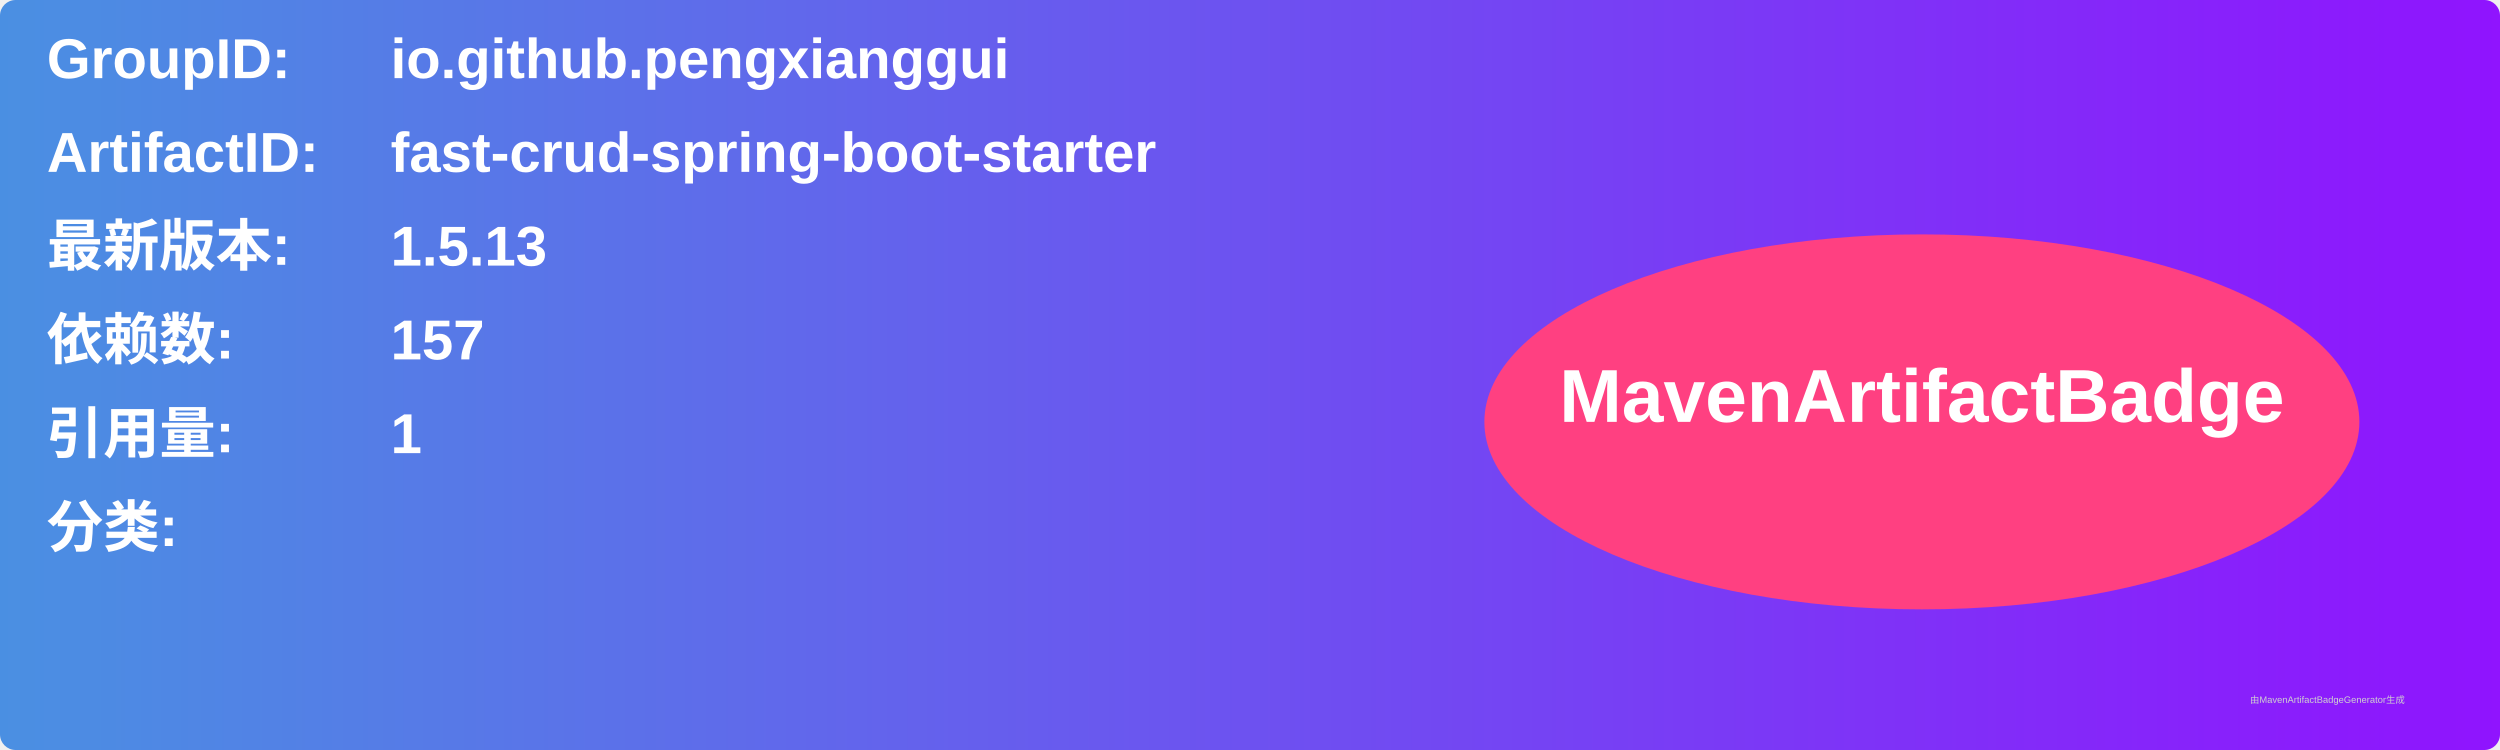
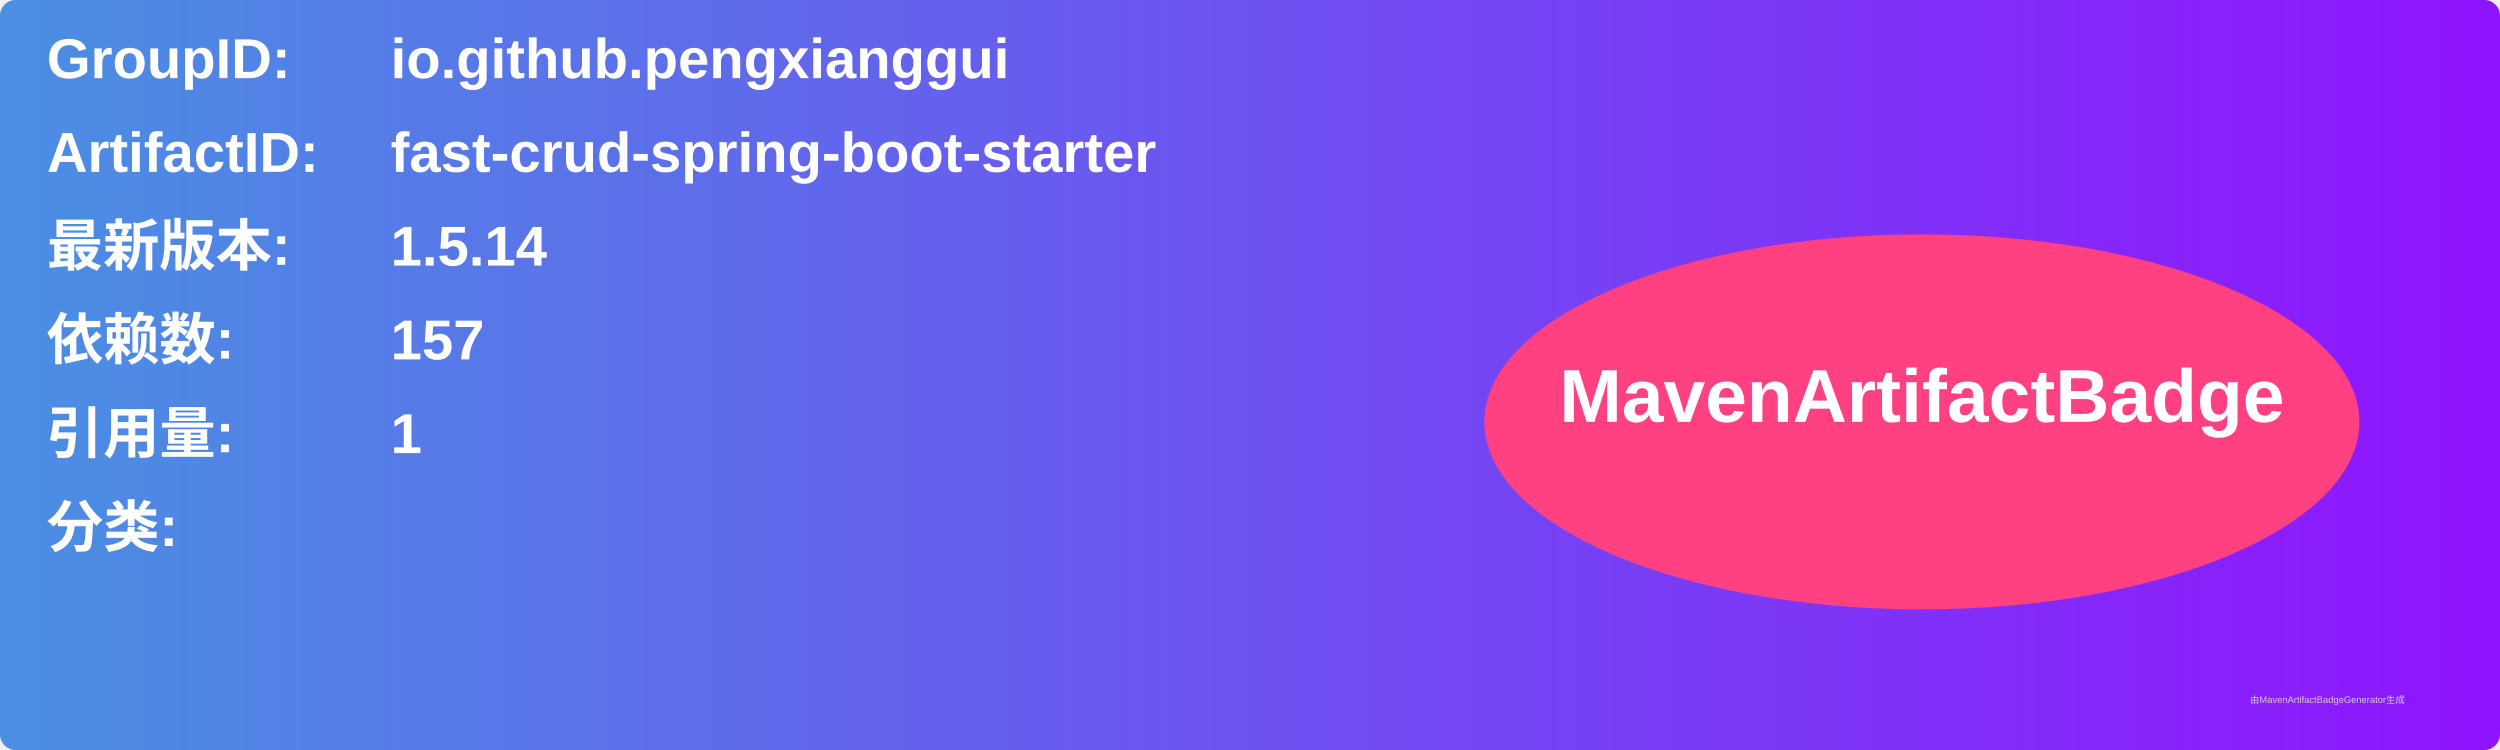
<svg xmlns="http://www.w3.org/2000/svg" width="800" height="240" viewBox="0 0 800 240">
  <linearGradient id="grad" x1="0%" y1="0%" x2="100%" y2="0%">
    <stop offset="0%" stop-color="#4a90e2" />
    <stop offset="100%" stop-color="#9013fe" />
  </linearGradient>
  <rect width="100%" height="100%" rx="5" ry="5" fill="url(#grad)" />
  <g transform="translate(15, 15)">
    <text x="0" y="10" font-family="Arial" font-size="18" fill="white" font-weight="bold" width="260">GroupID:</text>
    <text x="110" y="10" font-family="Arial" font-size="18" fill="white" font-weight="bold" width="460">io.github.pengxianggui</text>
    <text x="0" y="40" font-family="Arial" font-size="18" fill="white" font-weight="bold" width="260">ArtifactID:</text>
    <text x="110" y="40" font-family="Arial" font-size="18" fill="white" font-weight="bold" width="460">fast-crud-spring-boot-starter</text>
    <text x="0" y="70" font-family="Arial" font-size="18" fill="white" font-weight="bold">最新版本:</text>
    <text x="110" y="70" font-family="Arial" font-size="18" fill="white" font-weight="bold">
-       <tspan font-weight="bold">1.5.13</tspan>
+       <tspan font-weight="bold">1.5.14</tspan>
    </text>
    <text x="0" y="100" font-family="Arial" font-size="18" fill="white" font-weight="bold">依赖数: </text>
    <text x="110" y="100" font-family="Arial" font-size="18" fill="white">
      <tspan font-weight="bold">157</tspan>
    </text>
    <text x="0" y="130" font-family="Arial" font-size="18" fill="white" font-weight="bold">引用量: </text>
    <text x="110" y="130" font-family="Arial" font-size="18" fill="white">
      <tspan font-weight="bold">1</tspan>
    </text>
    <text x="0" y="160" font-family="Arial" font-size="18" fill="white" font-weight="bold">分类:</text>
    <text x="10" y="190" font-family="Arial" font-size="10" fill="white">
      <tspan font-weight="bold" />
    </text>
    <ellipse cx="600" cy="120" rx="140" ry="60" fill="#ff4081" />
    <text x="600" y="120" text-anchor="middle" font-family="Arial" font-size="24" fill="white" font-weight="bold">MavenArtifactBadge</text>
  </g>
  <text x="720" y="225" font-family="Arial" font-size="3" fill="#d0d0d0">由MavenArtifactBadgeGenerator生成</text>
</svg>
